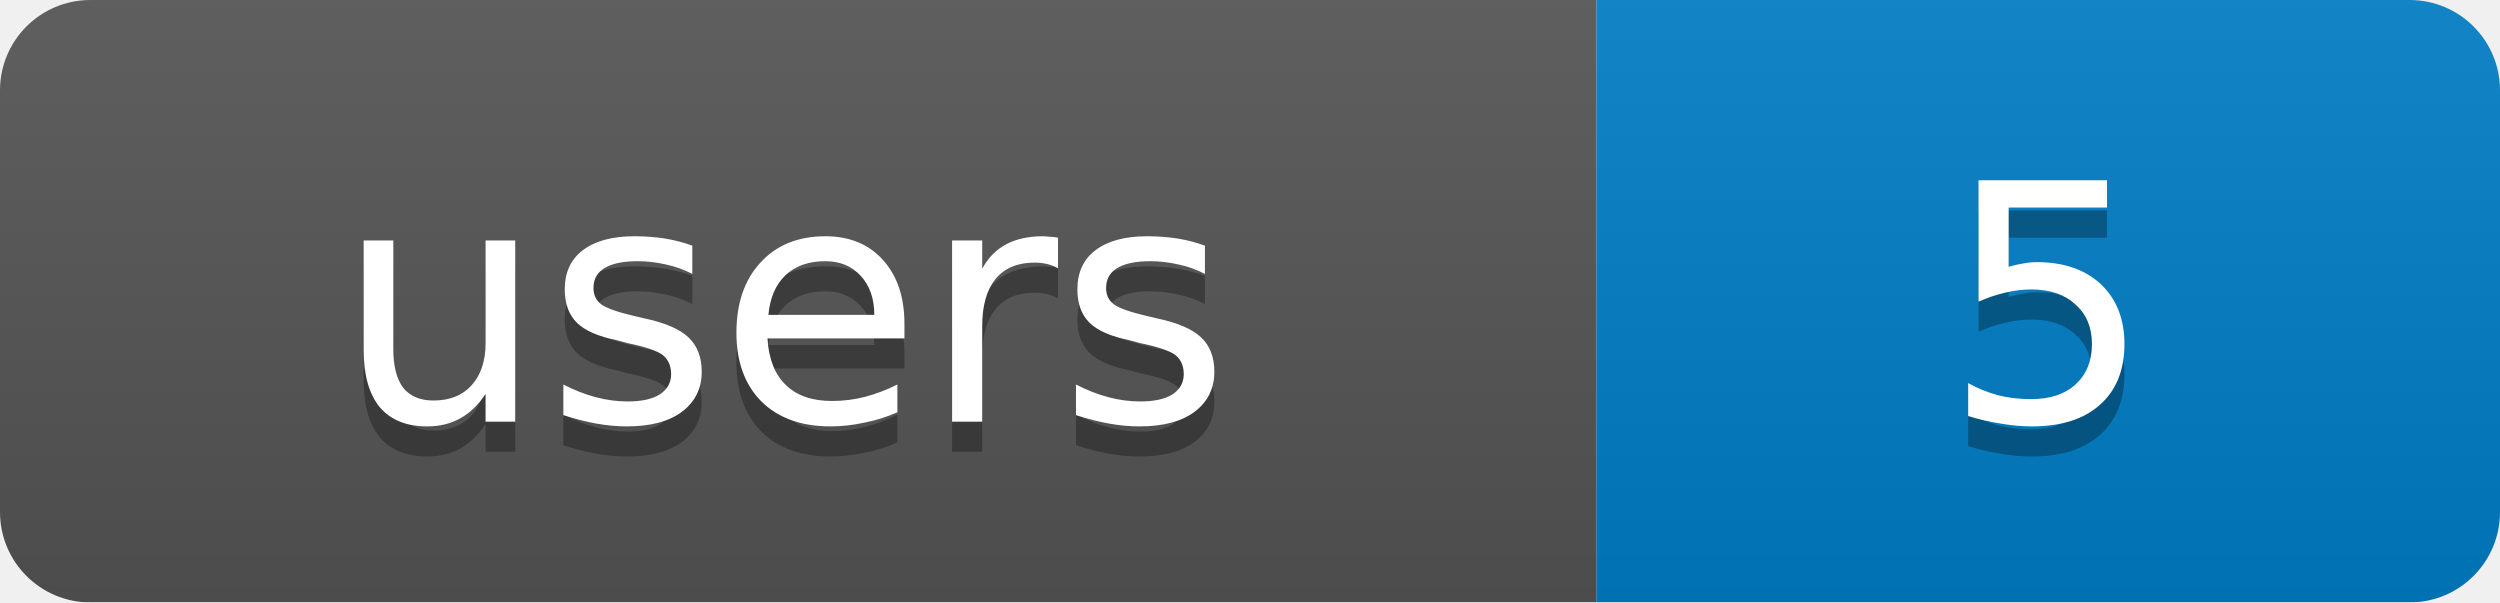
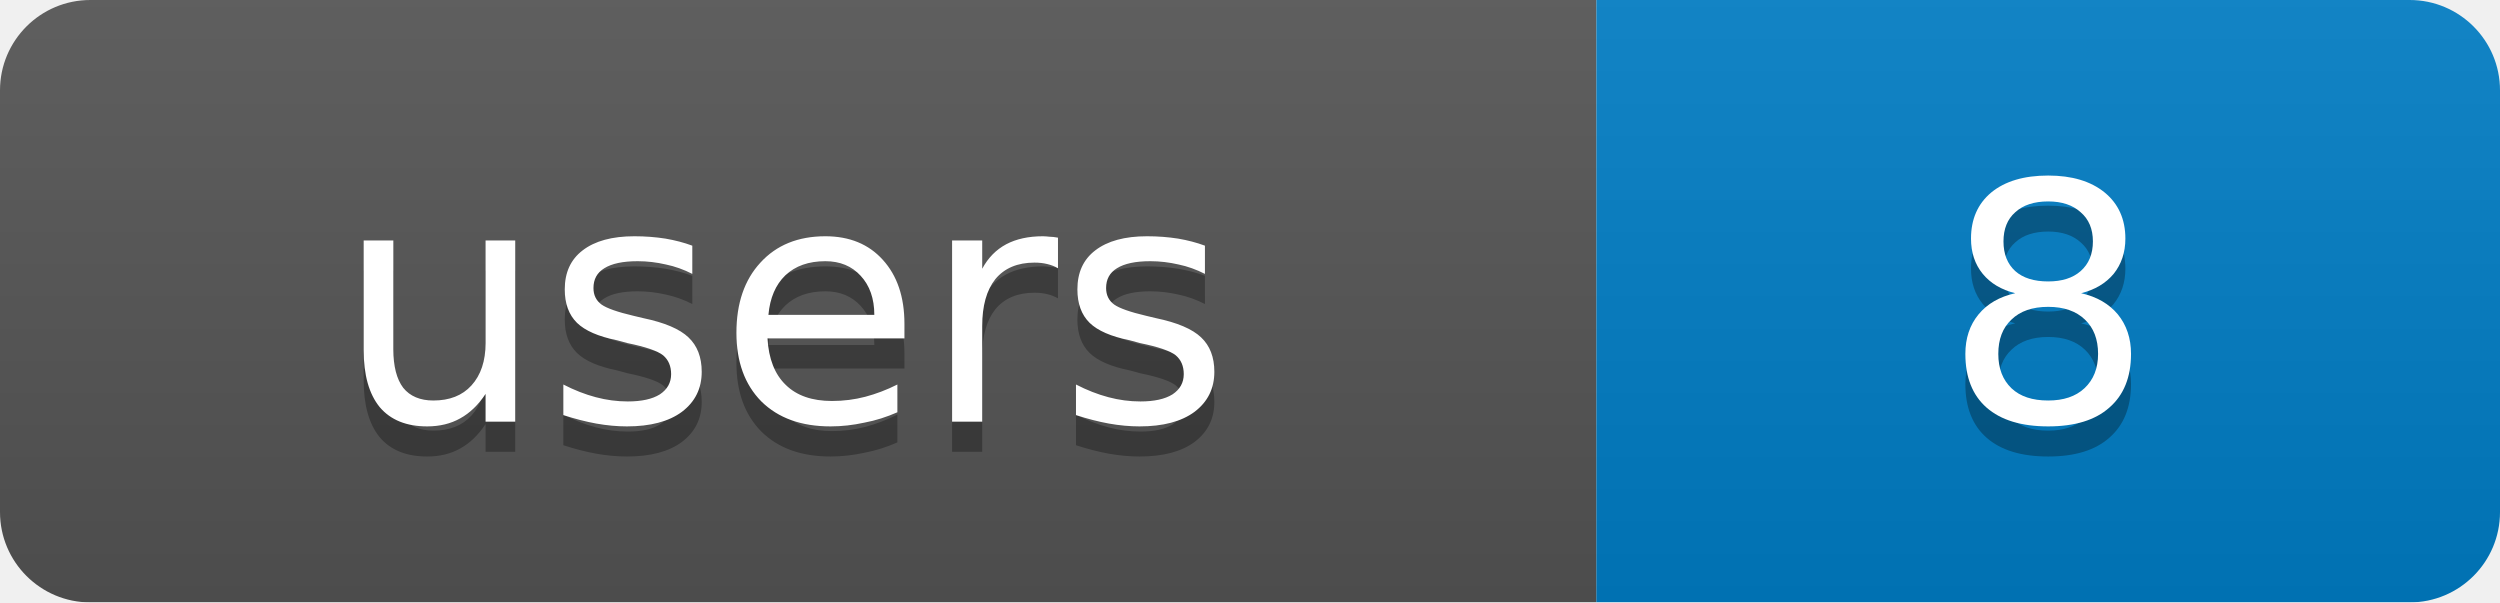
<svg xmlns="http://www.w3.org/2000/svg" width="83" height="20">
  <linearGradient id="b" x2="0" y2="100%">
    <stop offset="0" stop-color="#bbb" stop-opacity=".1" />
    <stop offset="1" stop-opacity=".1" />
  </linearGradient>
  <mask id="a">
    <rect width="83" height="20" rx="3" fill="#fff" />
  </mask>
  <g mask="url(#a)">
    <rect width="53" height="20" fill="#555" />
    <rect x="53" width="30" height="20" fill="#007ec6" />
    <rect width="83" height="20" fill="url(#b)" />
  </g>
  <g fill="#fff" text-anchor="middle" font-family="DejaVu Sans,Verdana,Geneva,sans-serif" font-size="11">
    <text x="26" y="15" fill="#010101" fill-opacity=".3">users</text>
-     <text x="68" y="15" fill="#010101" fill-opacity=".3">5</text>
+     <text x="68" y="15" fill="#010101" fill-opacity=".3">8</text>
    <text x="26" y="14">users</text>
-     <text x="68" y="14">5</text>
+     <text x="68" y="14">8</text>
  </g>
</svg>
